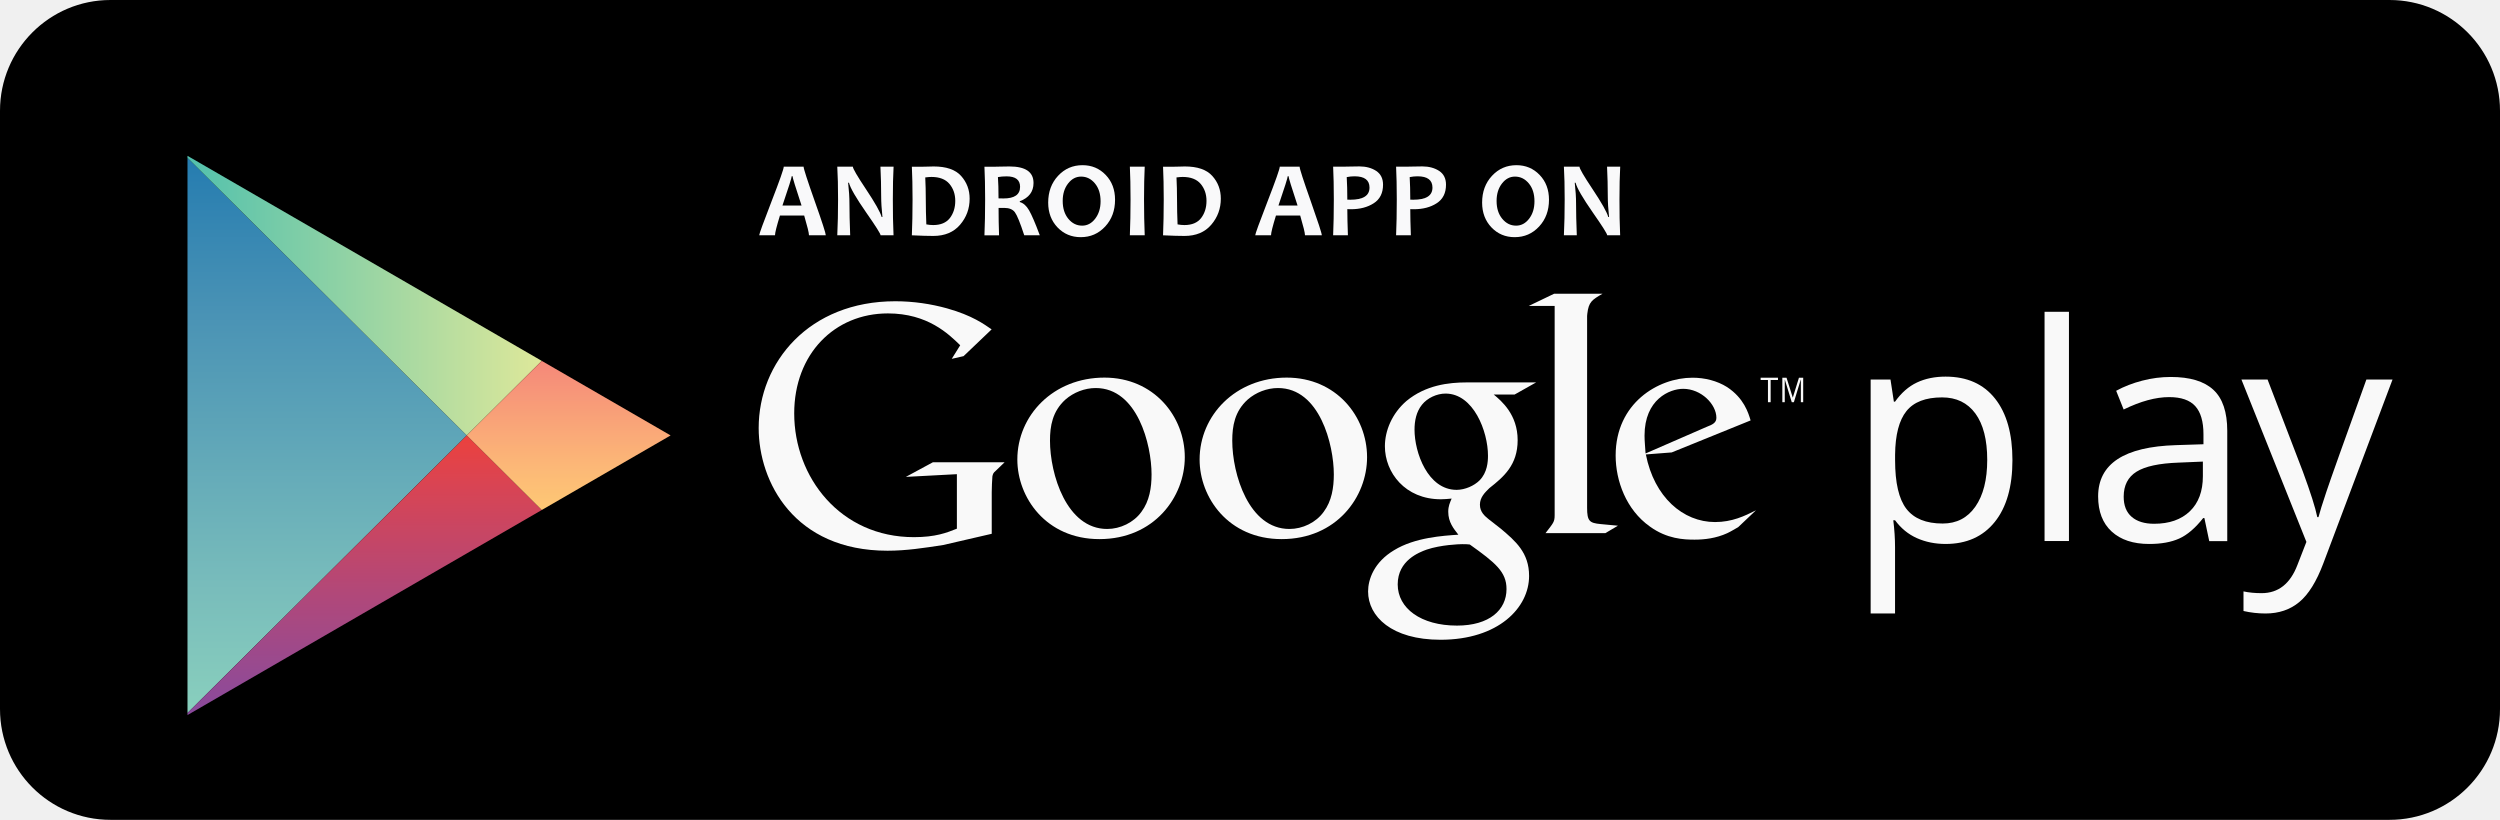
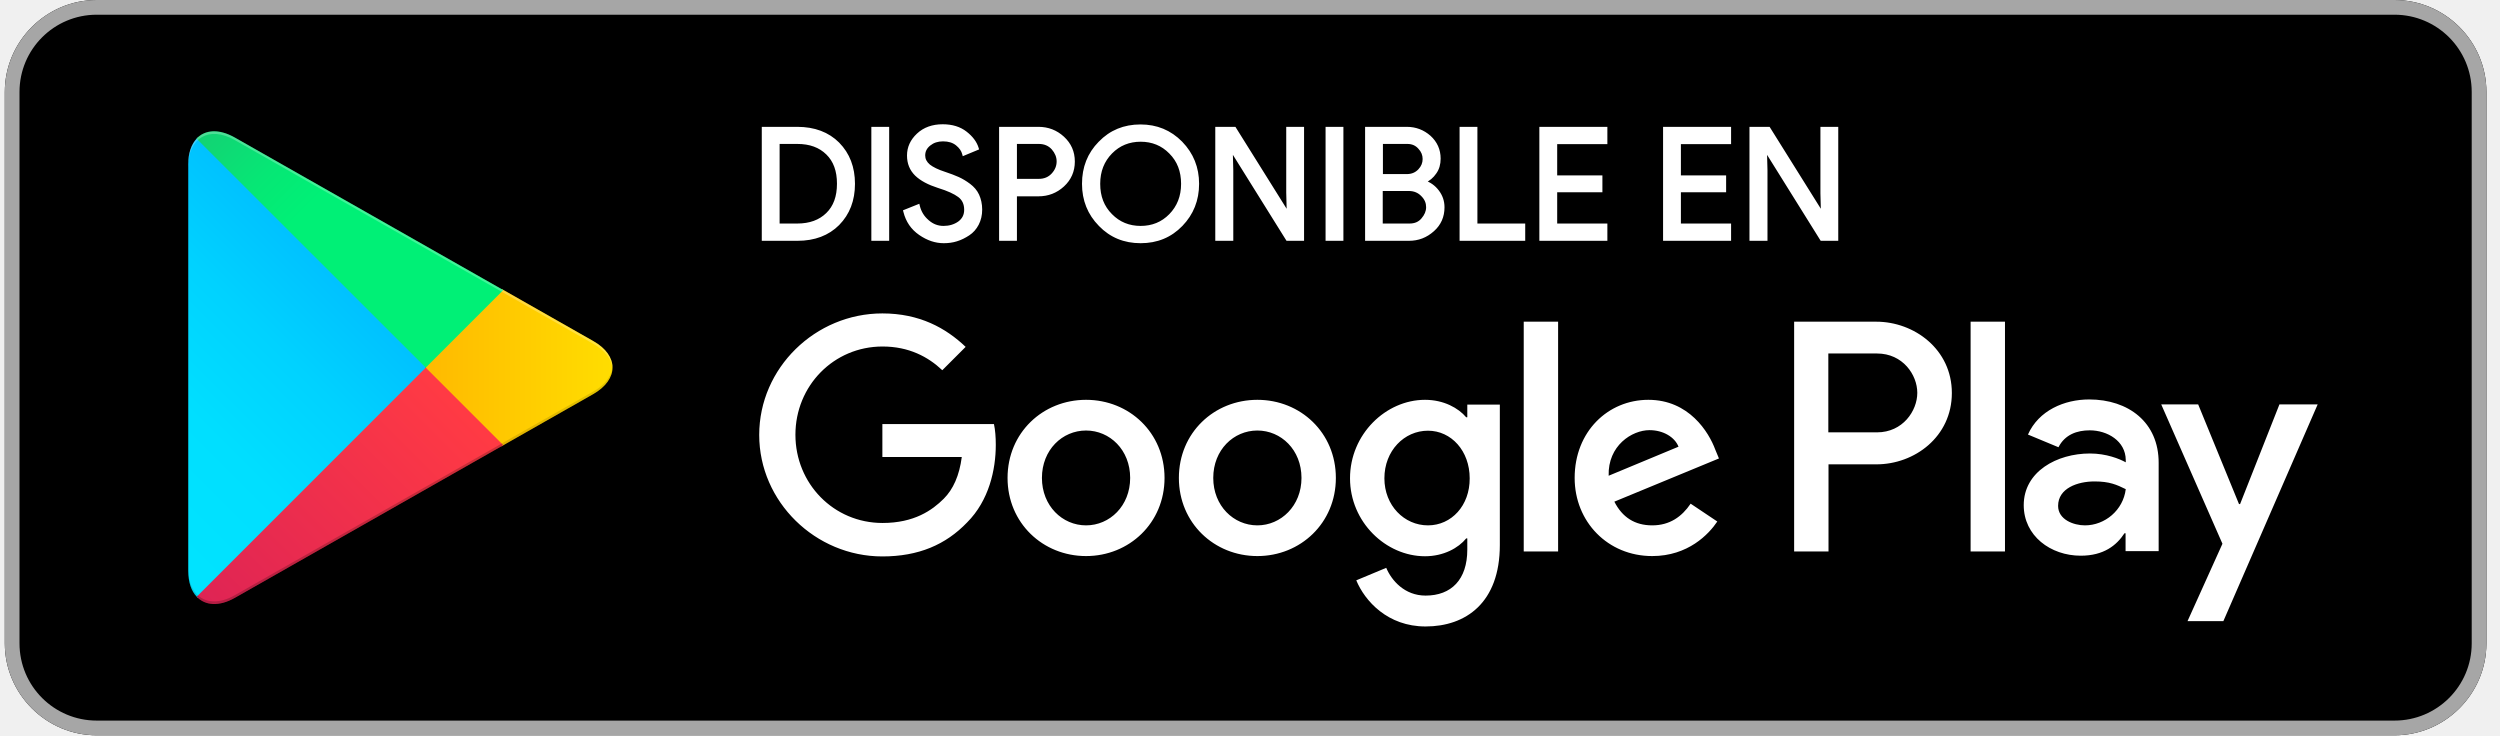
- <svg xmlns="http://www.w3.org/2000/svg" width="247" height="81" viewBox="0 0 247 81" fill="none">
-   <path d="M247 70.054C247 76.101 242.113 81 236.081 81H10.919C4.887 81 0 76.101 0 70.054V10.946C0 4.899 4.887 0 10.919 0H236.081C242.108 0 247 4.899 247 10.946V70.054Z" fill="black" />
-   <path d="M18.524 15.594V43.02V70.446L46.118 43.02L18.524 15.594Z" fill="url(#paint0_linear)" />
-   <path d="M53.526 35.656L42.39 29.208L18.524 15.396V15.594L46.118 43.02L53.526 35.656Z" fill="url(#paint1_linear)" />
-   <path d="M18.524 70.446V70.649L42.39 56.832L53.526 50.389L46.118 43.02L18.524 70.446Z" fill="url(#paint2_linear)" />
-   <path d="M53.526 35.656L46.118 43.02L53.526 50.388L66.256 43.02L53.526 35.656Z" fill="url(#paint3_linear)" />
-   <path d="M192.228 53.743C191.19 53.743 190.248 53.55 189.388 53.167C188.534 52.785 187.814 52.194 187.23 51.4H187.056C187.172 52.33 187.23 53.216 187.23 54.048V60.613H184.82V37.501H186.781L187.114 39.684H187.23C187.848 38.813 188.572 38.179 189.393 37.791C190.214 37.404 191.161 37.21 192.223 37.21C194.333 37.21 195.961 37.932 197.11 39.379C198.26 40.827 198.829 42.855 198.829 45.465C198.829 48.084 198.245 50.122 197.081 51.57C195.917 53.017 194.3 53.743 192.228 53.743ZM191.88 39.263C190.253 39.263 189.079 39.713 188.355 40.619C187.631 41.519 187.254 42.957 187.235 44.928V45.465C187.235 47.706 187.606 49.309 188.355 50.277C189.099 51.241 190.296 51.725 191.938 51.725C193.315 51.725 194.391 51.168 195.169 50.05C195.946 48.936 196.338 47.397 196.338 45.436C196.338 43.446 195.946 41.921 195.169 40.856C194.387 39.791 193.29 39.263 191.88 39.263Z" fill="#F9F9F9" />
-   <path d="M204.412 53.453H202.002V30.805H204.412V53.453Z" fill="#F9F9F9" />
-   <path d="M218.271 53.453L217.793 51.182H217.677C216.885 52.185 216.093 52.858 215.301 53.211C214.514 53.565 213.529 53.744 212.346 53.744C210.767 53.744 209.531 53.337 208.637 52.519C207.744 51.705 207.295 50.544 207.295 49.043C207.295 45.823 209.864 44.134 215.002 43.979L217.702 43.892V42.904C217.702 41.65 217.431 40.725 216.895 40.13C216.359 39.534 215.499 39.234 214.316 39.234C212.988 39.234 211.491 39.641 209.816 40.459L209.077 38.61C209.859 38.184 210.719 37.849 211.656 37.608C212.588 37.365 213.524 37.244 214.466 37.244C216.364 37.244 217.769 37.666 218.682 38.513C219.595 39.355 220.053 40.711 220.053 42.575V53.463H218.271V53.453ZM212.824 51.749C214.326 51.749 215.499 51.337 216.359 50.514C217.214 49.691 217.644 48.534 217.644 47.048V45.605L215.234 45.707C213.317 45.775 211.936 46.075 211.09 46.603C210.245 47.13 209.82 47.953 209.82 49.072C209.82 49.943 210.081 50.611 210.612 51.066C211.139 51.521 211.878 51.749 212.824 51.749Z" fill="#F9F9F9" />
-   <path d="M221.454 37.501H224.037L227.524 46.598C228.287 48.675 228.765 50.175 228.949 51.095H229.065C229.19 50.602 229.456 49.754 229.857 48.554C230.257 47.353 231.571 43.674 233.797 37.501H236.381L229.543 55.666C228.867 57.462 228.075 58.735 227.167 59.485C226.264 60.236 225.153 60.613 223.835 60.613C223.101 60.613 222.371 60.531 221.657 60.367V58.43C222.188 58.546 222.787 58.604 223.443 58.604C225.1 58.604 226.278 57.675 226.988 55.811L227.872 53.54L221.454 37.501Z" fill="#F9F9F9" />
-   <path d="M147.583 38.982C148.346 39.616 149.944 40.953 149.944 43.489C149.944 45.959 148.548 47.125 147.148 48.229C146.713 48.66 146.216 49.13 146.216 49.865C146.216 50.596 146.713 50.998 147.08 51.298L148.278 52.233C149.741 53.467 151.074 54.605 151.074 56.905C151.074 60.042 148.046 63.208 142.324 63.208C137.495 63.208 135.167 60.908 135.167 58.434C135.167 57.234 135.766 55.535 137.731 54.363C139.793 53.095 142.589 52.93 144.086 52.828C143.618 52.228 143.087 51.594 143.087 50.563C143.087 49.996 143.256 49.662 143.42 49.26C143.053 49.294 142.686 49.328 142.353 49.328C138.827 49.328 136.828 46.69 136.828 44.09C136.828 42.555 137.528 40.851 138.958 39.616C140.856 38.048 143.121 37.782 144.917 37.782H151.77L149.64 38.982H147.583ZM145.216 53.797C144.951 53.763 144.782 53.763 144.453 53.763C144.154 53.763 142.353 53.83 140.957 54.3C140.223 54.566 138.093 55.365 138.093 57.737C138.093 60.105 140.392 61.809 143.951 61.809C147.143 61.809 148.843 60.269 148.843 58.202C148.848 56.498 147.747 55.602 145.216 53.797ZM146.182 47.459C146.945 46.69 147.013 45.624 147.013 45.024C147.013 42.623 145.583 38.885 142.821 38.885C141.957 38.885 141.025 39.316 140.489 39.989C139.924 40.691 139.755 41.592 139.755 42.458C139.755 44.695 141.054 48.398 143.917 48.398C144.753 48.394 145.651 47.992 146.182 47.459Z" fill="#F9F9F9" />
-   <path d="M126.629 53.264C121.346 53.264 118.521 49.135 118.521 45.402C118.521 41.04 122.075 37.307 127.127 37.307C132.009 37.307 135.066 41.137 135.066 45.169C135.071 49.101 132.047 53.264 126.629 53.264ZM130.782 50.568C131.579 49.502 131.782 48.166 131.782 46.869C131.782 43.935 130.386 38.338 126.267 38.338C125.171 38.338 124.075 38.774 123.278 39.471C121.984 40.638 121.747 42.1 121.747 43.538C121.747 46.835 123.374 52.262 127.397 52.262C128.691 52.262 130.019 51.633 130.782 50.568Z" fill="#F9F9F9" />
-   <path d="M108.621 53.264C103.338 53.264 100.513 49.135 100.513 45.402C100.513 41.04 104.068 37.307 109.119 37.307C114.001 37.307 117.058 41.137 117.058 45.169C117.058 49.101 114.035 53.264 108.621 53.264ZM112.774 50.568C113.571 49.502 113.774 48.166 113.774 46.869C113.774 43.935 112.378 38.338 108.259 38.338C107.163 38.338 106.067 38.774 105.27 39.471C103.976 40.638 103.739 42.1 103.739 43.538C103.739 46.835 105.367 52.262 109.389 52.262C110.679 52.262 112.007 51.633 112.774 50.568Z" fill="#F9F9F9" />
-   <path d="M97.973 52.741L93.197 53.845C91.261 54.145 89.522 54.411 87.687 54.411C78.463 54.411 74.957 47.614 74.957 42.289C74.957 35.792 79.936 29.764 88.455 29.764C90.261 29.764 91.995 30.031 93.564 30.466C96.07 31.168 97.239 32.04 97.973 32.543L95.201 35.187L94.033 35.453L94.868 34.112C93.733 33.008 91.662 30.965 87.721 30.965C82.443 30.965 78.468 34.983 78.468 40.846C78.468 47.14 83.013 53.071 90.295 53.071C92.434 53.071 93.535 52.635 94.54 52.233V46.849L89.498 47.116L92.168 45.673H99.253L98.384 46.511C98.147 46.714 98.118 46.782 98.05 47.048C98.017 47.348 97.983 48.321 97.983 48.655V52.741H97.973Z" fill="#F9F9F9" />
-   <path d="M158.139 51.778C157.038 51.676 156.806 51.478 156.806 50.17V49.803V31.212C156.811 31.139 156.816 31.067 156.826 30.994C156.961 29.823 157.294 29.624 158.332 29.019H153.551L151.045 30.224H153.6V30.239V30.224V49.793V50.901C153.6 51.57 153.469 51.671 152.697 52.673H158.612L159.849 51.938C159.279 51.875 158.709 51.846 158.139 51.778Z" fill="#F9F9F9" />
-   <path d="M171.733 52.083C171.371 52.281 171.004 52.519 170.642 52.683C169.545 53.182 168.415 53.317 167.421 53.317C166.363 53.317 164.702 53.25 163.007 52.02C160.655 50.355 159.626 47.493 159.626 45C159.626 39.844 163.808 37.317 167.223 37.317C168.415 37.317 169.647 37.617 170.642 38.246C172.298 39.341 172.733 40.774 172.96 41.538L165.165 44.7L162.611 44.898C163.437 49.12 166.291 51.579 169.444 51.579C171.134 51.579 172.366 50.984 173.491 50.417L171.733 52.083ZM168.618 42.173C169.246 41.94 169.579 41.742 169.579 41.277C169.579 39.946 168.087 38.416 166.295 38.416C164.967 38.416 162.48 39.447 162.48 43.039C162.48 43.606 162.548 44.201 162.582 44.802L168.618 42.173Z" fill="#F9F9F9" />
-   <path d="M174.94 37.544V39.738H174.674V37.544H173.95V37.317H175.664V37.544H174.94Z" fill="#F9F9F9" />
-   <path d="M177.924 39.738V37.52H177.91L177.234 39.738H177.026L176.345 37.52H176.335V39.738H176.094V37.317H176.509L177.123 39.273H177.132L177.736 37.317H178.156V39.738H177.924Z" fill="#F9F9F9" />
-   <path d="M81.588 23.243H79.927C79.927 23.016 79.767 22.367 79.454 21.297H77.058C76.735 22.348 76.57 22.996 76.57 23.243H75.011C75.011 23.108 75.416 21.999 76.223 19.912C77.029 17.831 77.435 16.683 77.435 16.47H79.396C79.396 16.669 79.763 17.797 80.492 19.864C81.226 21.931 81.588 23.059 81.588 23.243ZM79.193 20.309C78.604 18.518 78.304 17.555 78.304 17.409H78.222C78.222 17.545 77.918 18.513 77.305 20.309H79.193Z" fill="#F9F9FA" />
-   <path d="M88.281 23.243H87.001C87.001 23.103 86.528 22.352 85.577 20.992C84.582 19.559 84.012 18.581 83.877 18.053H83.795C83.882 18.813 83.925 19.501 83.925 20.111C83.925 20.968 83.949 22.009 83.998 23.243H82.723C82.776 22.168 82.8 20.987 82.8 19.699C82.8 18.436 82.776 17.356 82.723 16.47H84.263C84.263 16.654 84.688 17.385 85.543 18.668C86.451 20.029 86.972 20.953 87.108 21.442H87.185C87.103 20.668 87.059 19.975 87.059 19.36C87.059 18.421 87.035 17.458 86.987 16.47H88.286C88.238 17.332 88.213 18.407 88.213 19.699C88.209 21.006 88.233 22.188 88.281 23.243Z" fill="#F9F9FA" />
-   <path d="M95.8 19.627C95.8 20.61 95.486 21.471 94.854 22.207C94.226 22.943 93.342 23.311 92.207 23.311C91.695 23.311 90.99 23.292 90.092 23.248C90.135 22.202 90.16 21.021 90.16 19.704C90.16 18.441 90.135 17.366 90.092 16.475H91C91.15 16.475 91.372 16.47 91.666 16.461C91.961 16.451 92.154 16.446 92.241 16.446C93.487 16.446 94.395 16.756 94.955 17.38C95.515 18.005 95.8 18.75 95.8 19.627ZM94.38 19.849C94.38 19.181 94.187 18.625 93.801 18.165C93.415 17.71 92.82 17.482 92.028 17.482C91.879 17.482 91.676 17.497 91.415 17.53C91.449 18.223 91.468 18.949 91.468 19.704C91.468 20.532 91.488 21.355 91.522 22.169C91.748 22.212 91.971 22.236 92.198 22.236C92.941 22.236 93.492 22.004 93.849 21.544C94.202 21.079 94.38 20.518 94.38 19.849Z" fill="#F9F9FA" />
-   <path d="M102.73 23.243H101.194C100.793 22.014 100.484 21.258 100.272 20.973C100.059 20.687 99.712 20.542 99.234 20.542C99.031 20.542 98.842 20.542 98.659 20.547C98.659 21.437 98.673 22.338 98.707 23.248H97.263C97.307 22.202 97.331 21.021 97.331 19.704C97.331 18.441 97.307 17.366 97.263 16.475H98.162C98.263 16.475 98.48 16.47 98.813 16.461C99.142 16.451 99.451 16.446 99.731 16.446C101.32 16.446 102.112 16.988 102.112 18.078C102.112 18.939 101.658 19.544 100.755 19.883V19.961C101.102 20.058 101.412 20.329 101.672 20.779C101.928 21.224 102.286 22.047 102.73 23.243ZM100.784 18.46C100.784 17.773 100.339 17.424 99.456 17.424C99.132 17.424 98.842 17.448 98.596 17.497C98.635 18.034 98.654 18.736 98.654 19.598C98.842 19.603 99.007 19.607 99.137 19.607C100.233 19.612 100.784 19.225 100.784 18.46Z" fill="#F9F9FA" />
-   <path d="M110.167 19.733C110.167 20.798 109.843 21.679 109.191 22.381C108.539 23.083 107.738 23.432 106.777 23.432C105.864 23.432 105.101 23.112 104.483 22.468C103.87 21.825 103.561 21.006 103.561 20.019C103.561 18.954 103.884 18.073 104.536 17.371C105.188 16.669 105.99 16.32 106.951 16.32C107.863 16.32 108.626 16.64 109.244 17.284C109.858 17.922 110.167 18.741 110.167 19.733ZM108.737 19.888C108.737 19.162 108.554 18.576 108.182 18.126C107.81 17.676 107.356 17.448 106.811 17.448C106.303 17.448 105.879 17.676 105.526 18.131C105.173 18.586 104.995 19.157 104.995 19.854C104.995 20.576 105.178 21.161 105.55 21.616C105.922 22.067 106.376 22.294 106.917 22.294C107.424 22.294 107.849 22.067 108.201 21.612C108.559 21.147 108.737 20.576 108.737 19.888Z" fill="#F9F9FA" />
-   <path d="M113.098 23.243H111.63C111.673 22.168 111.698 20.987 111.698 19.699C111.698 18.436 111.673 17.356 111.63 16.47H113.098C113.055 17.342 113.03 18.421 113.03 19.699C113.03 21.011 113.055 22.193 113.098 23.243Z" fill="#F9F9FA" />
-   <path d="M120.617 19.627C120.617 20.61 120.303 21.471 119.67 22.207C119.043 22.943 118.159 23.311 117.024 23.311C116.512 23.311 115.807 23.292 114.909 23.248C114.952 22.202 114.977 21.021 114.977 19.704C114.977 18.441 114.952 17.366 114.909 16.475H115.817C115.967 16.475 116.189 16.47 116.483 16.461C116.778 16.451 116.971 16.446 117.058 16.446C118.304 16.446 119.212 16.756 119.772 17.38C120.337 18.005 120.617 18.75 120.617 19.627ZM119.202 19.849C119.202 19.181 119.009 18.625 118.623 18.165C118.236 17.71 117.642 17.482 116.85 17.482C116.701 17.482 116.498 17.497 116.237 17.53C116.271 18.223 116.29 18.949 116.29 19.704C116.29 20.532 116.309 21.355 116.343 22.169C116.57 22.212 116.792 22.236 117.019 22.236C117.763 22.236 118.313 22.004 118.671 21.544C119.023 21.079 119.202 20.518 119.202 19.849Z" fill="#F9F9FA" />
-   <path d="M130.594 23.243H128.933C128.933 23.016 128.773 22.367 128.46 21.297H126.064C125.741 22.348 125.577 22.996 125.577 23.243H124.017C124.017 23.108 124.422 21.999 125.229 19.912C126.035 17.831 126.441 16.683 126.441 16.47H128.402C128.402 16.669 128.769 17.797 129.498 19.864C130.227 21.931 130.594 23.059 130.594 23.243ZM128.199 20.309C127.61 18.518 127.31 17.555 127.31 17.409H127.228C127.228 17.545 126.924 18.513 126.311 20.309H128.199Z" fill="#F9F9FA" />
-   <path d="M136.645 18.247C136.645 19.075 136.336 19.69 135.723 20.082C135.109 20.479 134.356 20.672 133.462 20.672C133.298 20.672 133.182 20.668 133.115 20.663C133.115 21.316 133.134 22.173 133.173 23.243H131.714C131.758 22.241 131.782 21.06 131.782 19.699C131.782 18.45 131.758 17.375 131.714 16.47H132.617C132.743 16.47 132.989 16.465 133.356 16.456C133.718 16.446 134.032 16.441 134.303 16.441C134.96 16.441 135.515 16.591 135.969 16.887C136.418 17.187 136.645 17.642 136.645 18.247ZM135.307 18.533C135.307 17.792 134.815 17.419 133.834 17.419C133.588 17.419 133.327 17.443 133.057 17.497C133.095 18.15 133.115 18.896 133.115 19.724C133.202 19.728 133.303 19.733 133.414 19.733C134.675 19.733 135.307 19.336 135.307 18.533Z" fill="#F9F9FA" />
-   <path d="M142.865 18.247C142.865 19.075 142.556 19.69 141.942 20.082C141.329 20.479 140.576 20.672 139.682 20.672C139.518 20.672 139.402 20.668 139.335 20.663C139.335 21.316 139.354 22.173 139.393 23.243H137.934C137.978 22.241 138.002 21.06 138.002 19.699C138.002 18.45 137.978 17.375 137.934 16.47H138.837C138.963 16.47 139.209 16.465 139.576 16.456C139.938 16.446 140.252 16.441 140.523 16.441C141.179 16.441 141.735 16.591 142.189 16.887C142.643 17.187 142.865 17.642 142.865 18.247ZM141.527 18.533C141.527 17.792 141.035 17.419 140.054 17.419C139.808 17.419 139.547 17.443 139.277 17.497C139.315 18.15 139.335 18.896 139.335 19.724C139.422 19.728 139.523 19.733 139.634 19.733C140.899 19.733 141.527 19.336 141.527 18.533Z" fill="#F9F9FA" />
-   <path d="M153.04 19.733C153.04 20.798 152.716 21.679 152.064 22.381C151.412 23.083 150.611 23.432 149.65 23.432C148.737 23.432 147.974 23.112 147.356 22.468C146.743 21.825 146.433 21.006 146.433 20.019C146.433 18.954 146.757 18.073 147.409 17.371C148.061 16.669 148.863 16.32 149.824 16.32C150.736 16.32 151.499 16.64 152.117 17.284C152.731 17.922 153.04 18.741 153.04 19.733ZM151.605 19.888C151.605 19.162 151.422 18.576 151.05 18.126C150.678 17.676 150.224 17.448 149.679 17.448C149.172 17.448 148.747 17.676 148.394 18.131C148.042 18.586 147.863 19.157 147.863 19.854C147.863 20.576 148.046 21.161 148.423 21.616C148.795 22.067 149.249 22.294 149.79 22.294C150.297 22.294 150.722 22.067 151.074 21.612C151.432 21.147 151.605 20.576 151.605 19.888Z" fill="#F9F9FA" />
-   <path d="M160.071 23.243H158.791C158.791 23.103 158.318 22.352 157.367 20.992C156.372 19.559 155.802 18.581 155.667 18.053H155.585C155.672 18.813 155.715 19.501 155.715 20.111C155.715 20.968 155.739 22.009 155.788 23.243H154.513C154.566 22.168 154.59 20.987 154.59 19.699C154.59 18.436 154.566 17.356 154.513 16.47H156.053C156.053 16.654 156.478 17.385 157.333 18.668C158.241 20.029 158.762 20.953 158.898 21.442H158.975C158.893 20.668 158.849 19.975 158.849 19.36C158.849 18.421 158.825 17.458 158.777 16.47H160.076C160.028 17.332 160.003 18.407 160.003 19.699C159.999 21.006 160.023 22.188 160.071 23.243Z" fill="#F9F9FA" />
+ <svg xmlns="http://www.w3.org/2000/svg" width="136" height="40" viewBox="0 0 136 40" fill="none">
+   <g clip-path="url(#clip0)">
+     <path d="M130.261 40H5.261C2.511 40 0.261 37.75 0.261 35V5C0.261 2.25 2.511 0 5.261 0H130.261C133.011 0 135.261 2.25 135.261 5V35C135.261 37.75 133.011 40 130.261 40Z" fill="black" />
+     <path d="M130.261 0.8C132.581 0.8 134.461 2.68 134.461 5V35C134.461 37.32 132.581 39.2 130.261 39.2H5.261C2.941 39.2 1.061 37.32 1.061 35V5C1.061 2.68 2.941 0.8 5.261 0.8H130.261ZM130.261 0H5.261C2.511 0 0.261 2.25 0.261 5V35C0.261 37.75 2.511 40 5.261 40H130.261C133.011 40 135.261 37.75 135.261 35V5C135.261 2.25 133.011 0 130.261 0Z" fill="#A6A6A6" />
+     <path d="M68.401 21.75C66.051 21.75 64.131 23.54 64.131 26C64.131 28.45 66.051 30.25 68.401 30.25C70.751 30.25 72.671 28.45 72.671 26C72.671 23.54 70.751 21.75 68.401 21.75ZM68.401 28.58C67.111 28.58 66.001 27.52 66.001 26C66.001 24.47 67.111 23.42 68.401 23.42C69.691 23.42 70.801 24.47 70.801 26C70.801 27.52 69.681 28.58 68.401 28.58ZM59.081 21.75C56.731 21.75 54.811 23.54 54.811 26C54.811 28.45 56.731 30.25 59.081 30.25C61.431 30.25 63.351 28.45 63.351 26C63.351 23.54 61.431 21.75 59.081 21.75ZM59.081 28.58C57.791 28.58 56.681 27.52 56.681 26C56.681 24.47 57.791 23.42 59.081 23.42C60.371 23.42 61.481 24.47 61.481 26C61.481 27.52 60.371 28.58 59.081 28.58ZM48.001 23.06V24.86H52.321C52.191 25.87 51.851 26.62 51.341 27.13C50.711 27.76 49.731 28.45 48.011 28.45C45.351 28.45 43.271 26.31 43.271 23.65C43.271 20.99 45.351 18.85 48.011 18.85C49.441 18.85 50.491 19.41 51.261 20.14L52.531 18.87C51.451 17.84 50.021 17.05 48.001 17.05C44.361 17.05 41.301 20.01 41.301 23.66C41.301 27.3 44.361 30.27 48.001 30.27C49.971 30.27 51.451 29.63 52.611 28.42C53.801 27.23 54.171 25.55 54.171 24.2C54.171 23.78 54.141 23.39 54.071 23.07H48.001V23.06ZM93.311 24.46C92.961 23.51 91.881 21.75 89.671 21.75C87.481 21.75 85.661 23.47 85.661 26C85.661 28.38 87.461 30.25 89.881 30.25C91.831 30.25 92.961 29.06 93.421 28.37L91.971 27.4C91.491 28.11 90.831 28.58 89.881 28.58C88.931 28.58 88.251 28.14 87.821 27.29L93.511 24.94L93.311 24.46ZM87.511 25.88C87.461 24.24 88.781 23.4 89.731 23.4C90.471 23.4 91.101 23.77 91.311 24.3L87.511 25.88ZM82.891 30H84.761V17.5H82.891V30ZM79.831 22.7H79.761C79.341 22.2 78.541 21.75 77.521 21.75C75.391 21.75 73.441 23.62 73.441 26.02C73.441 28.4 75.391 30.26 77.521 30.26C78.531 30.26 79.341 29.81 79.761 29.29H79.821V29.9C79.821 31.53 78.951 32.4 77.551 32.4C76.411 32.4 75.701 31.58 75.411 30.89L73.781 31.57C74.251 32.7 75.491 34.08 77.551 34.08C79.741 34.08 81.591 32.79 81.591 29.65V22.01H79.821V22.7H79.831ZM77.681 28.58C76.391 28.58 75.311 27.5 75.311 26.02C75.311 24.52 76.391 23.43 77.681 23.43C78.951 23.43 79.951 24.53 79.951 26.02C79.961 27.5 78.961 28.58 77.681 28.58ZM102.071 17.5H97.601V30H99.471V25.26H102.081C104.151 25.26 106.181 23.76 106.181 21.38C106.181 19 104.131 17.5 102.071 17.5ZM102.111 23.52H99.461V19.23H102.111C103.511 19.23 104.301 20.39 104.301 21.37C104.301 22.35 103.511 23.52 102.111 23.52ZM113.651 21.73C112.301 21.73 110.901 22.33 110.321 23.64L111.981 24.33C112.331 23.64 112.991 23.41 113.681 23.41C114.641 23.41 115.631 23.99 115.641 25.02V25.15C115.301 24.96 114.581 24.67 113.691 24.67C111.901 24.67 110.091 25.65 110.091 27.48C110.091 29.15 111.551 30.23 113.191 30.23C114.441 30.23 115.141 29.67 115.571 29.01H115.631V29.98H117.431V25.19C117.441 22.97 115.781 21.73 113.651 21.73ZM113.421 28.58C112.811 28.58 111.961 28.27 111.961 27.52C111.961 26.56 113.021 26.19 113.941 26.19C114.761 26.19 115.151 26.37 115.641 26.61C115.501 27.76 114.501 28.58 113.421 28.58ZM124.001 22L121.861 27.42H121.801L119.581 22H117.571L120.901 29.58L119.001 33.79H120.951L126.081 22H124.001ZM107.201 30H109.071V17.5H107.201V30Z" fill="white" />
+     <path d="M10.701 7.54C10.411 7.85 10.241 8.33 10.241 8.94V31.06C10.241 31.68 10.411 32.16 10.701 32.46L10.771 32.53L23.161 20.15V20V19.85L10.771 7.47L10.701 7.54Z" fill="url(#paint0_linear)" />
+     <path d="M27.291 24.28L23.161 20.15V20V19.85L27.291 15.72L27.381 15.77L32.271 18.55C33.671 19.34 33.671 20.64 32.271 21.44L27.381 24.22L27.291 24.28Z" fill="url(#paint1_linear)" />
+     <path d="M27.381 24.22L23.161 20L10.701 32.46C11.161 32.95 11.921 33.01 12.781 32.52L27.381 24.22Z" fill="url(#paint2_linear)" />
+     <path d="M27.38 15.78L12.77 7.48C11.91 6.99 11.15 7.05 10.69 7.54L23.16 20L27.38 15.78Z" fill="url(#paint3_linear)" />
+     <path opacity="0.2" d="M27.291 24.13L12.771 32.38C11.961 32.84 11.231 32.81 10.771 32.39L10.701 32.46L10.771 32.53C11.241 32.95 11.961 32.98 12.771 32.52L27.381 24.22L27.291 24.13Z" fill="black" />
+     <path opacity="0.12" d="M10.701 32.32C10.411 32.01 10.241 31.53 10.241 30.92V31.07C10.241 31.69 10.411 32.17 10.701 32.47L10.771 32.4L10.701 32.32Z" fill="black" />
+     <path opacity="0.12" d="M32.27 21.3L27.28 24.13L27.37 24.22L32.26 21.44C32.96 21.04 33.31 20.52 33.31 20C33.26 20.47 32.91 20.94 32.27 21.3Z" fill="black" />
+     <path opacity="0.25" d="M12.771 7.62L32.27 18.7C32.901 19.06 33.261 19.52 33.321 20C33.321 19.48 32.971 18.95 32.27 18.56L12.771 7.48C11.37 6.69 10.23 7.35 10.23 8.95V9.1C10.23 7.49 11.38 6.83 12.771 7.62Z" fill="white" />
+     <path fill-rule="evenodd" clip-rule="evenodd" d="M51.341 13.13C50.901 13.13 50.481 12.99 50.061 12.7C49.641 12.41 49.371 12.02 49.241 11.5L49.941 11.22C50.021 11.55 50.191 11.83 50.451 12.05C50.711 12.28 51.001 12.39 51.331 12.39C51.661 12.39 51.951 12.3 52.191 12.13C52.431 11.95 52.551 11.72 52.551 11.41C52.551 11.08 52.431 10.82 52.191 10.64C51.951 10.46 51.581 10.29 51.061 10.13C50.531 9.96 50.131 9.75 49.851 9.48C49.581 9.21 49.441 8.88 49.441 8.46C49.441 8.03 49.611 7.66 49.951 7.34C50.291 7.02 50.741 6.86 51.281 6.86C51.791 6.86 52.201 6.99 52.521 7.24C52.841 7.49 53.051 7.77 53.141 8.07L52.441 8.36C52.391 8.17 52.271 7.99 52.071 7.83C51.871 7.67 51.621 7.59 51.301 7.59C51.001 7.59 50.751 7.67 50.541 7.84C50.331 8.01 50.231 8.21 50.231 8.46C50.231 8.68 50.331 8.87 50.521 9.03C50.711 9.18 51.001 9.32 51.371 9.44C51.671 9.54 51.911 9.63 52.111 9.72C52.311 9.81 52.511 9.93 52.711 10.08C52.911 10.23 53.071 10.41 53.171 10.63C53.271 10.85 53.331 11.11 53.331 11.4C53.331 11.69 53.271 11.95 53.151 12.18C53.031 12.41 52.871 12.59 52.671 12.72C52.471 12.85 52.261 12.96 52.031 13.03C51.811 13.1 51.581 13.13 51.341 13.13ZM41.541 7V13H43.381C44.301 13 45.031 12.72 45.581 12.17C46.131 11.61 46.411 10.89 46.411 10C46.411 9.11 46.131 8.39 45.581 7.83C45.031 7.28 44.291 7 43.371 7H41.541ZM43.371 12.26H42.311V7.73H43.371C44.071 7.73 44.611 7.93 45.021 8.33C45.431 8.73 45.631 9.28 45.631 9.99C45.631 10.71 45.431 11.26 45.021 11.66C44.611 12.06 44.061 12.26 43.371 12.26ZM48.272 7H47.502V13H48.272V7ZM54.451 13H55.221V10.58H56.491C57.001 10.58 57.441 10.41 57.811 10.07C58.181 9.73 58.371 9.3 58.371 8.79C58.371 8.27 58.181 7.85 57.811 7.51C57.441 7.17 57.001 7 56.491 7H54.451V13ZM56.511 9.83H55.221V7.73H56.511C56.831 7.73 57.091 7.84 57.291 8.06C57.481 8.28 57.581 8.52 57.581 8.78C57.581 9.04 57.491 9.28 57.291 9.5C57.091 9.72 56.831 9.83 56.511 9.83ZM64.251 12.22C63.661 12.83 62.931 13.13 62.051 13.13C61.171 13.13 60.441 12.83 59.851 12.22C59.261 11.62 58.961 10.88 58.961 10C58.961 9.12 59.251 8.38 59.841 7.78C60.431 7.17 61.161 6.87 62.041 6.87C62.911 6.87 63.641 7.17 64.241 7.78C64.831 8.39 65.131 9.13 65.131 10C65.131 10.88 64.831 11.62 64.251 12.22ZM60.421 11.72C60.861 12.17 61.411 12.39 62.051 12.39C62.691 12.39 63.241 12.17 63.681 11.72C64.121 11.27 64.351 10.7 64.351 10C64.351 9.3 64.131 8.73 63.681 8.28C63.241 7.83 62.691 7.61 62.051 7.61C61.411 7.61 60.861 7.83 60.421 8.28C59.981 8.73 59.751 9.3 59.751 10C59.751 10.7 59.971 11.27 60.421 11.72ZM67.151 7H66.211V13H66.991V9.27L66.961 8.11H66.991L70.041 13H70.841V7H70.071V10.51L70.101 11.67H70.071L67.151 7ZM72.211 7H72.981V13H72.211V7ZM76.531 7H74.361V13H76.641C77.141 13 77.561 12.84 77.941 12.5C78.301 12.18 78.481 11.77 78.481 11.28C78.481 10.95 78.381 10.67 78.191 10.42C78.001 10.17 77.761 10 77.461 9.9V9.87C77.711 9.76 77.901 9.6 78.051 9.38C78.201 9.17 78.271 8.92 78.271 8.63C78.271 8.16 78.091 7.77 77.751 7.46C77.411 7.16 77.001 7 76.531 7ZM76.531 9.57H75.131V7.73H76.561C76.841 7.73 77.061 7.83 77.231 8.02C77.411 8.21 77.491 8.42 77.491 8.65C77.491 8.88 77.411 9.09 77.231 9.28C77.051 9.47 76.821 9.57 76.531 9.57ZM76.681 12.26H75.131H75.121V10.29H76.641C76.951 10.29 77.201 10.4 77.391 10.6C77.591 10.8 77.681 11.02 77.681 11.27C77.681 11.52 77.581 11.74 77.401 11.95C77.221 12.16 76.981 12.26 76.681 12.26ZM79.501 7H80.272V12.26H82.871V13H79.501V7ZM84.611 7.74H87.341V7H83.841V13H87.341V12.26H84.611V10.36H87.071V9.64H84.611V7.74ZM94.071 7.74H91.341V9.64H93.801V10.36H91.341V12.26H94.071V13H90.571V7H94.071V7.74ZM96.211 7H95.271V13H96.051V9.27L96.021 8.11H96.051L99.101 13H99.901V7H99.131V10.51L99.161 11.67H99.131L96.211 7Z" fill="white" />
+     <path d="M49.241 11.5L49.204 11.408L49.123 11.44L49.144 11.525L49.241 11.5ZM49.941 11.22L50.038 11.197L50.011 11.085L49.904 11.127L49.941 11.22ZM50.451 12.05L50.517 11.975L50.516 11.974L50.451 12.05ZM52.191 12.13L52.249 12.212L52.251 12.21L52.191 12.13ZM51.061 10.13L51.031 10.226L51.032 10.226L51.061 10.13ZM49.851 9.48L49.781 9.551L49.782 9.552L49.851 9.48ZM53.141 8.07L53.179 8.163L53.263 8.128L53.237 8.042L53.141 8.07ZM52.441 8.36L52.344 8.386L52.374 8.497L52.48 8.453L52.441 8.36ZM50.541 7.84L50.604 7.918L50.541 7.84ZM50.521 9.03L50.457 9.107L50.459 9.109L50.521 9.03ZM51.371 9.44L51.403 9.345L51.402 9.345L51.371 9.44ZM52.031 13.03L52.002 12.935L52.001 12.935L52.031 13.03ZM41.541 13H41.441V13.1H41.541V13ZM41.541 7V6.9H41.441V7H41.541ZM45.581 12.17L45.652 12.241L45.652 12.24L45.581 12.17ZM45.581 7.83L45.652 7.76L45.652 7.759L45.581 7.83ZM42.311 12.26H42.211V12.36H42.311V12.26ZM42.311 7.73V7.63H42.211V7.73H42.311ZM47.502 7V6.9H47.401V7H47.502ZM48.272 7H48.371V6.9H48.272V7ZM47.502 13H47.401V13.1H47.502V13ZM48.272 13V13.1H48.371V13H48.272ZM55.221 13V13.1H55.321V13H55.221ZM54.451 13H54.351V13.1H54.451V13ZM55.221 10.58V10.48H55.121V10.58H55.221ZM57.811 10.07L57.743 9.996V9.996L57.811 10.07ZM57.811 7.51L57.743 7.584V7.584L57.811 7.51ZM54.451 7V6.9H54.351V7H54.451ZM55.221 9.83H55.121V9.93H55.221V9.83ZM55.221 7.73V7.63H55.121V7.73H55.221ZM57.291 8.06L57.367 7.995L57.365 7.993L57.291 8.06ZM64.251 12.22L64.323 12.29L64.323 12.29L64.251 12.22ZM59.851 12.22L59.923 12.151L59.923 12.15L59.851 12.22ZM59.841 7.78L59.913 7.85L59.913 7.85L59.841 7.78ZM64.241 7.78L64.313 7.711L64.313 7.71L64.241 7.78ZM60.421 11.72L60.493 11.65L60.492 11.649L60.421 11.72ZM63.681 8.28L63.61 8.35L63.611 8.351L63.681 8.28ZM60.421 8.28L60.35 8.21L60.421 8.28ZM66.211 7V6.9H66.111V7H66.211ZM67.151 7L67.236 6.947L67.207 6.9H67.151V7ZM66.211 13H66.111V13.1H66.211V13ZM66.991 13V13.1H67.091V13H66.991ZM66.991 9.27H67.091L67.091 9.267L66.991 9.27ZM66.961 8.11V8.01H66.859L66.862 8.113L66.961 8.11ZM66.991 8.11L67.076 8.057L67.047 8.01H66.991V8.11ZM70.041 13L69.957 13.053L69.986 13.1H70.041V13ZM70.841 13V13.1H70.941V13H70.841ZM70.841 7H70.941V6.9H70.841V7ZM70.071 7V6.9H69.971V7H70.071ZM70.071 10.51H69.971L69.972 10.513L70.071 10.51ZM70.101 11.67V11.77H70.204L70.201 11.667L70.101 11.67ZM70.071 11.67L69.987 11.723L70.016 11.77H70.071V11.67ZM72.981 7H73.081V6.9H72.981V7ZM72.211 7V6.9H72.111V7H72.211ZM72.981 13V13.1H73.081V13H72.981ZM72.211 13H72.111V13.1H72.211V13ZM74.361 7V6.9H74.261V7H74.361ZM74.361 13H74.261V13.1H74.361V13ZM77.941 12.5L77.875 12.425L77.875 12.425L77.941 12.5ZM77.461 9.9H77.361V9.972L77.43 9.995L77.461 9.9ZM77.461 9.87L77.421 9.778L77.361 9.805V9.87H77.461ZM78.051 9.38L77.97 9.322L77.969 9.324L78.051 9.38ZM77.751 7.46L77.819 7.386L77.817 7.385L77.751 7.46ZM75.131 9.57H75.031V9.67H75.131V9.57ZM75.131 7.73V7.63H75.031V7.73H75.131ZM77.231 8.02L77.157 8.087L77.159 8.089L77.231 8.02ZM75.121 12.26H75.021V12.36H75.121V12.26ZM75.121 10.29V10.19H75.021V10.29H75.121ZM77.391 10.6L77.319 10.669L77.321 10.671L77.391 10.6ZM80.272 7H80.371V6.9H80.272V7ZM79.501 7V6.9H79.401V7H79.501ZM80.272 12.26H80.171V12.36H80.272V12.26ZM82.871 12.26H82.972V12.16H82.871V12.26ZM82.871 13V13.1H82.972V13H82.871ZM79.501 13H79.401V13.1H79.501V13ZM87.341 7.74V7.84H87.441V7.74H87.341ZM84.611 7.74V7.64H84.511V7.74H84.611ZM87.341 7H87.441V6.9H87.341V7ZM83.841 7V6.9H83.741V7H83.841ZM83.841 13H83.741V13.1H83.841V13ZM87.341 13V13.1H87.441V13H87.341ZM87.341 12.26H87.441V12.16H87.341V12.26ZM84.611 12.26H84.511V12.36H84.611V12.26ZM84.611 10.36V10.26H84.511V10.36H84.611ZM87.071 10.36V10.46H87.171V10.36H87.071ZM87.071 9.64H87.171V9.54H87.071V9.64ZM84.611 9.64H84.511V9.74H84.611V9.64ZM91.341 7.74V7.64H91.241V7.74H91.341ZM94.071 7.74V7.84H94.171V7.74H94.071ZM91.341 9.64H91.241V9.74H91.341V9.64ZM93.801 9.64H93.901V9.54H93.801V9.64ZM93.801 10.36V10.46H93.901V10.36H93.801ZM91.341 10.36V10.26H91.241V10.36H91.341ZM91.341 12.26H91.241V12.36H91.341V12.26ZM94.071 12.26H94.171V12.16H94.071V12.26ZM94.071 13V13.1H94.171V13H94.071ZM90.571 13H90.471V13.1H90.571V13ZM90.571 7V6.9H90.471V7H90.571ZM94.071 7H94.171V6.9H94.071V7ZM95.271 7V6.9H95.171V7H95.271ZM96.211 7L96.296 6.947L96.266 6.9H96.211V7ZM95.271 13H95.171V13.1H95.271V13ZM96.051 13V13.1H96.151V13H96.051ZM96.051 9.27H96.151L96.151 9.267L96.051 9.27ZM96.021 8.11V8.01H95.918L95.921 8.113L96.021 8.11ZM96.051 8.11L96.136 8.057L96.106 8.01H96.051V8.11ZM99.101 13L99.016 13.053L99.046 13.1H99.101V13ZM99.901 13V13.1H100.001V13H99.901ZM99.901 7H100.001V6.9H99.901V7ZM99.131 7V6.9H99.031V7H99.131ZM99.131 10.51H99.031L99.031 10.513L99.131 10.51ZM99.161 11.67V11.77H99.264L99.261 11.667L99.161 11.67ZM99.131 11.67L99.046 11.723L99.076 11.77H99.131V11.67ZM50.004 12.783C50.439 13.082 50.878 13.23 51.341 13.23V13.03C50.924 13.03 50.524 12.898 50.118 12.618L50.004 12.783ZM49.144 11.525C49.28 12.068 49.564 12.478 50.004 12.783L50.118 12.618C49.719 12.342 49.462 11.973 49.338 11.476L49.144 11.525ZM49.904 11.127L49.204 11.408L49.278 11.593L49.978 11.313L49.904 11.127ZM50.516 11.974C50.272 11.768 50.114 11.507 50.038 11.197L49.844 11.244C49.929 11.594 50.11 11.893 50.387 12.127L50.516 11.974ZM51.331 12.29C51.026 12.29 50.76 12.19 50.517 11.976L50.385 12.125C50.663 12.371 50.976 12.49 51.331 12.49V12.29ZM52.133 12.049C51.912 12.206 51.642 12.29 51.331 12.29V12.49C51.68 12.49 51.991 12.395 52.249 12.212L52.133 12.049ZM52.451 11.41C52.451 11.688 52.346 11.889 52.131 12.05L52.251 12.21C52.516 12.012 52.651 11.752 52.651 11.41H52.451ZM52.131 10.72C52.343 10.879 52.451 11.108 52.451 11.41H52.651C52.651 11.053 52.52 10.762 52.251 10.56L52.131 10.72ZM51.032 10.226C51.547 10.385 51.905 10.55 52.131 10.72L52.251 10.56C51.998 10.37 51.615 10.196 51.091 10.035L51.032 10.226ZM49.782 9.552C50.077 9.837 50.493 10.053 51.031 10.226L51.092 10.035C50.569 9.868 50.185 9.664 49.921 9.408L49.782 9.552ZM49.341 8.46C49.341 8.906 49.491 9.262 49.781 9.551L49.922 9.41C49.671 9.159 49.541 8.855 49.541 8.46H49.341ZM49.883 7.268C49.525 7.604 49.341 8 49.341 8.46H49.541C49.541 8.061 49.698 7.716 50.02 7.413L49.883 7.268ZM51.281 6.76C50.721 6.76 50.245 6.927 49.883 7.268L50.02 7.413C50.338 7.114 50.762 6.96 51.281 6.96V6.76ZM52.583 7.162C52.242 6.895 51.809 6.76 51.281 6.76V6.96C51.774 6.96 52.161 7.086 52.46 7.319L52.583 7.162ZM53.237 8.042C53.139 7.716 52.914 7.42 52.583 7.162L52.46 7.319C52.768 7.56 52.963 7.824 53.045 8.099L53.237 8.042ZM52.48 8.453L53.179 8.163L53.103 7.978L52.403 8.268L52.48 8.453ZM52.009 7.908C52.195 8.058 52.301 8.22 52.344 8.386L52.538 8.335C52.481 8.121 52.347 7.923 52.134 7.752L52.009 7.908ZM51.301 7.69C51.603 7.69 51.83 7.765 52.009 7.908L52.134 7.752C51.912 7.575 51.639 7.49 51.301 7.49V7.69ZM50.604 7.918C50.794 7.765 51.02 7.69 51.301 7.69V7.49C50.982 7.49 50.709 7.576 50.478 7.763L50.604 7.918ZM50.331 8.46C50.331 8.243 50.415 8.071 50.604 7.918L50.478 7.763C50.247 7.95 50.131 8.177 50.131 8.46H50.331ZM50.586 8.954C50.414 8.809 50.331 8.645 50.331 8.46H50.131C50.131 8.715 50.249 8.932 50.457 9.107L50.586 8.954ZM51.402 9.345C51.037 9.227 50.76 9.091 50.583 8.952L50.459 9.109C50.662 9.269 50.965 9.414 51.34 9.535L51.402 9.345ZM52.152 9.629C51.948 9.537 51.704 9.446 51.403 9.345L51.34 9.535C51.638 9.635 51.874 9.723 52.07 9.812L52.152 9.629ZM52.771 10C52.566 9.847 52.36 9.723 52.152 9.629L52.07 9.812C52.263 9.898 52.456 10.014 52.651 10.16L52.771 10ZM53.262 10.589C53.154 10.351 52.981 10.158 52.771 10L52.651 10.16C52.841 10.303 52.989 10.47 53.08 10.672L53.262 10.589ZM53.431 11.4C53.431 11.097 53.368 10.822 53.262 10.589L53.08 10.672C53.174 10.878 53.231 11.124 53.231 11.4H53.431ZM53.24 12.227C53.368 11.981 53.431 11.704 53.431 11.4H53.231C53.231 11.676 53.174 11.92 53.063 12.134L53.24 12.227ZM52.726 12.804C52.941 12.664 53.113 12.47 53.24 12.227L53.063 12.134C52.95 12.35 52.801 12.517 52.617 12.636L52.726 12.804ZM52.06 13.126C52.302 13.053 52.521 12.938 52.726 12.804L52.617 12.636C52.422 12.763 52.22 12.868 52.002 12.935L52.06 13.126ZM51.341 13.23C51.59 13.23 51.83 13.199 52.062 13.126L52.001 12.935C51.792 13.001 51.573 13.03 51.341 13.03V13.23ZM41.641 13V7H41.441V13H41.641ZM43.381 12.9H41.541V13.1H43.381V12.9ZM45.51 12.099C44.982 12.627 44.279 12.9 43.381 12.9V13.1C44.323 13.1 45.08 12.812 45.652 12.241L45.51 12.099ZM46.311 10C46.311 10.867 46.039 11.561 45.51 12.1L45.652 12.24C46.223 11.659 46.511 10.913 46.511 10H46.311ZM45.51 7.9C46.039 8.439 46.311 9.133 46.311 10H46.511C46.511 9.087 46.223 8.341 45.652 7.76L45.51 7.9ZM43.371 7.1C44.269 7.1 44.982 7.373 45.51 7.901L45.652 7.759C45.08 7.187 44.313 6.9 43.371 6.9V7.1ZM41.541 7.1H43.371V6.9H41.541V7.1ZM42.311 12.36H43.371V12.16H42.311V12.36ZM42.211 7.73V12.26H42.411V7.73H42.211ZM43.371 7.63H42.311V7.83H43.371V7.63ZM45.091 8.258C44.659 7.837 44.092 7.63 43.371 7.63V7.83C44.05 7.83 44.563 8.023 44.951 8.402L45.091 8.258ZM45.731 9.99C45.731 9.26 45.525 8.682 45.091 8.258L44.951 8.402C45.337 8.778 45.531 9.3 45.531 9.99H45.731ZM45.091 11.732C45.525 11.308 45.731 10.729 45.731 9.99H45.531C45.531 10.691 45.337 11.212 44.951 11.588L45.091 11.732ZM43.371 12.36C44.081 12.36 44.658 12.153 45.091 11.732L44.951 11.588C44.564 11.967 44.041 12.16 43.371 12.16V12.36ZM47.502 7.1H48.272V6.9H47.502V7.1ZM47.602 13V7H47.401V13H47.602ZM48.272 12.9H47.502V13.1H48.272V12.9ZM48.172 7V13H48.371V7H48.172ZM55.221 12.9H54.451V13.1H55.221V12.9ZM55.121 10.58V13H55.321V10.58H55.121ZM56.491 10.48H55.221V10.68H56.491V10.48ZM57.743 9.996C57.392 10.319 56.977 10.48 56.491 10.48V10.68C57.026 10.68 57.49 10.501 57.879 10.144L57.743 9.996ZM58.271 8.79C58.271 9.272 58.093 9.675 57.743 9.996L57.879 10.144C58.27 9.785 58.471 9.328 58.471 8.79H58.271ZM57.743 7.584C58.093 7.905 58.271 8.298 58.271 8.79H58.471C58.471 8.242 58.269 7.795 57.879 7.436L57.743 7.584ZM56.491 7.1C56.977 7.1 57.392 7.261 57.743 7.584L57.879 7.436C57.49 7.079 57.026 6.9 56.491 6.9V7.1ZM54.451 7.1H56.491V6.9H54.451V7.1ZM54.551 13V7H54.351V13H54.551ZM55.221 9.93H56.511V9.73H55.221V9.93ZM55.121 7.73V9.83H55.321V7.73H55.121ZM56.511 7.63H55.221V7.83H56.511V7.63ZM57.365 7.993C57.145 7.75 56.857 7.63 56.511 7.63V7.83C56.805 7.83 57.038 7.93 57.217 8.127L57.365 7.993ZM57.681 8.78C57.681 8.492 57.57 8.229 57.367 7.995L57.215 8.125C57.393 8.331 57.481 8.548 57.481 8.78H57.681ZM57.365 9.567C57.581 9.33 57.681 9.066 57.681 8.78H57.481C57.481 9.014 57.401 9.23 57.217 9.433L57.365 9.567ZM56.511 9.93C56.857 9.93 57.145 9.81 57.365 9.567L57.217 9.433C57.038 9.63 56.805 9.73 56.511 9.73V9.93ZM62.051 13.23C62.957 13.23 63.714 12.92 64.323 12.29L64.18 12.151C63.609 12.74 62.906 13.03 62.051 13.03V13.23ZM59.779 12.29C60.389 12.92 61.146 13.23 62.051 13.23V13.03C61.197 13.03 60.493 12.74 59.923 12.151L59.779 12.29ZM58.861 10C58.861 10.905 59.171 11.671 59.78 12.29L59.923 12.15C59.352 11.569 59.061 10.855 59.061 10H58.861ZM59.77 7.71C59.16 8.33 58.861 9.096 58.861 10H59.061C59.061 9.145 59.342 8.43 59.913 7.85L59.77 7.71ZM62.041 6.77C61.136 6.77 60.379 7.08 59.77 7.711L59.913 7.85C60.483 7.26 61.187 6.97 62.041 6.97V6.77ZM64.313 7.71C63.693 7.08 62.938 6.77 62.041 6.77V6.97C62.885 6.97 63.59 7.26 64.17 7.85L64.313 7.71ZM65.231 10C65.231 9.104 64.922 8.339 64.313 7.711L64.17 7.85C64.741 8.441 65.031 9.156 65.031 10H65.231ZM64.323 12.29C64.922 11.671 65.231 10.905 65.231 10H65.031C65.031 10.855 64.741 11.57 64.18 12.151L64.323 12.29ZM62.051 12.29C61.437 12.29 60.913 12.08 60.493 11.65L60.35 11.79C60.81 12.26 61.386 12.49 62.051 12.49V12.29ZM63.61 11.65C63.19 12.08 62.666 12.29 62.051 12.29V12.49C62.717 12.49 63.293 12.26 63.753 11.79L63.61 11.65ZM64.251 10C64.251 10.676 64.03 11.22 63.61 11.65L63.753 11.79C64.212 11.32 64.451 10.724 64.451 10H64.251ZM63.611 8.351C64.04 8.78 64.251 9.323 64.251 10H64.451C64.451 9.277 64.223 8.68 63.752 8.209L63.611 8.351ZM62.051 7.71C62.666 7.71 63.19 7.92 63.61 8.35L63.753 8.21C63.293 7.74 62.717 7.51 62.051 7.51V7.71ZM60.493 8.35C60.913 7.92 61.437 7.71 62.051 7.71V7.51C61.386 7.51 60.81 7.74 60.35 8.21L60.493 8.35ZM59.851 10C59.851 9.324 60.072 8.78 60.493 8.35L60.35 8.21C59.89 8.68 59.651 9.276 59.651 10H59.851ZM60.492 11.649C60.063 11.22 59.851 10.677 59.851 10H59.651C59.651 10.723 59.88 11.32 60.351 11.791L60.492 11.649ZM66.211 7.1H67.151V6.9H66.211V7.1ZM66.311 13V7H66.111V13H66.311ZM66.991 12.9H66.211V13.1H66.991V12.9ZM66.891 9.27V13H67.091V9.27H66.891ZM66.862 8.113L66.891 9.273L67.091 9.267L67.061 8.107L66.862 8.113ZM66.991 8.01H66.961V8.21H66.991V8.01ZM70.126 12.947L67.076 8.057L66.907 8.163L69.957 13.053L70.126 12.947ZM70.841 12.9H70.041V13.1H70.841V12.9ZM70.741 7V13H70.941V7H70.741ZM70.071 7.1H70.841V6.9H70.071V7.1ZM70.171 10.51V7H69.971V10.51H70.171ZM70.201 11.667L70.171 10.507L69.972 10.513L70.001 11.673L70.201 11.667ZM70.071 11.77H70.101V11.57H70.071V11.77ZM67.067 7.053L69.987 11.723L70.156 11.617L67.236 6.947L67.067 7.053ZM72.981 6.9H72.211V7.1H72.981V6.9ZM73.081 13V7H72.881V13H73.081ZM72.211 13.1H72.981V12.9H72.211V13.1ZM72.111 7V13H72.311V7H72.111ZM74.361 7.1H76.531V6.9H74.361V7.1ZM74.461 13V7H74.261V13H74.461ZM76.641 12.9H74.361V13.1H76.641V12.9ZM77.875 12.425C77.513 12.749 77.117 12.9 76.641 12.9V13.1C77.166 13.1 77.61 12.931 78.008 12.575L77.875 12.425ZM78.381 11.28C78.381 11.742 78.213 12.125 77.875 12.425L78.008 12.575C78.39 12.235 78.581 11.798 78.581 11.28H78.381ZM78.112 10.48C78.289 10.714 78.381 10.973 78.381 11.28H78.581C78.581 10.928 78.474 10.626 78.271 10.36L78.112 10.48ZM77.43 9.995C77.711 10.089 77.934 10.247 78.112 10.48L78.271 10.36C78.069 10.093 77.812 9.911 77.493 9.805L77.43 9.995ZM77.361 9.87V9.9H77.561V9.87H77.361ZM77.969 9.324C77.829 9.528 77.654 9.676 77.421 9.778L77.502 9.962C77.769 9.844 77.974 9.672 78.134 9.436L77.969 9.324ZM78.171 8.63C78.171 8.903 78.106 9.132 77.97 9.322L78.133 9.438C78.297 9.208 78.371 8.937 78.371 8.63H78.171ZM77.684 7.534C78.004 7.826 78.171 8.189 78.171 8.63H78.371C78.371 8.131 78.179 7.714 77.819 7.386L77.684 7.534ZM76.531 7.1C76.977 7.1 77.363 7.251 77.685 7.535L77.817 7.385C77.459 7.069 77.026 6.9 76.531 6.9V7.1ZM75.131 9.67H76.531V9.47H75.131V9.67ZM75.031 7.73V9.57H75.231V7.73H75.031ZM76.561 7.63H75.131V7.83H76.561V7.63ZM77.306 7.953C77.116 7.741 76.869 7.63 76.561 7.63V7.83C76.814 7.83 77.007 7.919 77.157 8.087L77.306 7.953ZM77.591 8.65C77.591 8.394 77.501 8.159 77.304 7.951L77.159 8.089C77.322 8.261 77.391 8.446 77.391 8.65H77.591ZM77.304 9.349C77.501 9.141 77.591 8.906 77.591 8.65H77.391C77.391 8.854 77.322 9.039 77.159 9.211L77.304 9.349ZM76.531 9.67C76.847 9.67 77.104 9.56 77.304 9.349L77.159 9.211C76.999 9.38 76.795 9.47 76.531 9.47V9.67ZM75.131 12.36H76.681V12.16H75.131V12.36ZM75.121 12.36H75.131V12.16H75.121V12.36ZM75.021 10.29V12.26H75.221V10.29H75.021ZM76.641 10.19H75.121V10.39H76.641V10.19ZM77.464 10.531C77.254 10.31 76.978 10.19 76.641 10.19V10.39C76.925 10.39 77.148 10.49 77.319 10.669L77.464 10.531ZM77.781 11.27C77.781 10.992 77.68 10.747 77.462 10.529L77.321 10.671C77.503 10.853 77.581 11.048 77.581 11.27H77.781ZM77.477 12.015C77.668 11.792 77.781 11.55 77.781 11.27H77.581C77.581 11.49 77.494 11.688 77.325 11.885L77.477 12.015ZM76.681 12.36C77.006 12.36 77.276 12.25 77.477 12.015L77.325 11.885C77.167 12.07 76.956 12.16 76.681 12.16V12.36ZM80.272 6.9H79.501V7.1H80.272V6.9ZM80.371 12.26V7H80.171V12.26H80.371ZM82.871 12.16H80.272V12.36H82.871V12.16ZM82.972 13V12.26H82.772V13H82.972ZM79.501 13.1H82.871V12.9H79.501V13.1ZM79.401 7V13H79.602V7H79.401ZM87.341 7.64H84.611V7.84H87.341V7.64ZM87.241 7V7.74H87.441V7H87.241ZM83.841 7.1H87.341V6.9H83.841V7.1ZM83.941 13V7H83.741V13H83.941ZM87.341 12.9H83.841V13.1H87.341V12.9ZM87.241 12.26V13H87.441V12.26H87.241ZM84.611 12.36H87.341V12.16H84.611V12.36ZM84.511 10.36V12.26H84.711V10.36H84.511ZM87.071 10.26H84.611V10.46H87.071V10.26ZM86.971 9.64V10.36H87.171V9.64H86.971ZM84.611 9.74H87.071V9.54H84.611V9.74ZM84.511 7.74V9.64H84.711V7.74H84.511ZM91.341 7.84H94.071V7.64H91.341V7.84ZM91.441 9.64V7.74H91.241V9.64H91.441ZM93.801 9.54H91.341V9.74H93.801V9.54ZM93.901 10.36V9.64H93.701V10.36H93.901ZM91.341 10.46H93.801V10.26H91.341V10.46ZM91.441 12.26V10.36H91.241V12.26H91.441ZM94.071 12.16H91.341V12.36H94.071V12.16ZM94.171 13V12.26H93.971V13H94.171ZM90.571 13.1H94.071V12.9H90.571V13.1ZM90.471 7V13H90.671V7H90.471ZM94.071 6.9H90.571V7.1H94.071V6.9ZM94.171 7.74V7H93.971V7.74H94.171ZM95.271 7.1H96.211V6.9H95.271V7.1ZM95.371 13V7H95.171V13H95.371ZM96.051 12.9H95.271V13.1H96.051V12.9ZM95.951 9.27V13H96.151V9.27H95.951ZM95.921 8.113L95.951 9.273L96.151 9.267L96.121 8.107L95.921 8.113ZM96.051 8.01H96.021V8.21H96.051V8.01ZM99.186 12.947L96.136 8.057L95.966 8.163L99.016 13.053L99.186 12.947ZM99.901 12.9H99.101V13.1H99.901V12.9ZM99.801 7V13H100.001V7H99.801ZM99.131 7.1H99.901V6.9H99.131V7.1ZM99.231 10.51V7H99.031V10.51H99.231ZM99.261 11.667L99.231 10.507L99.031 10.513L99.061 11.673L99.261 11.667ZM99.131 11.77H99.161V11.57H99.131V11.77ZM96.126 7.053L99.046 11.723L99.216 11.617L96.296 6.947L96.126 7.053Z" fill="white" />
+   </g>
  <defs>
-     <linearGradient id="paint0_linear" x1="32.322" y1="15.595" x2="32.322" y2="70.448" gradientUnits="userSpaceOnUse">
-       <stop stop-color="#257CB0" />
-       <stop offset="0.286" stop-color="#4A93B5" />
-       <stop offset="0.767" stop-color="#78BCBB" />
-       <stop offset="1" stop-color="#89CFBD" />
+     <linearGradient id="paint0_linear" x1="22.061" y1="8.71" x2="5.279" y2="25.492" gradientUnits="userSpaceOnUse">
+       <stop stop-color="#00A0FF" />
+       <stop offset="0.007" stop-color="#00A1FF" />
+       <stop offset="0.26" stop-color="#00BEFF" />
+       <stop offset="0.512" stop-color="#00D2FF" />
+       <stop offset="0.76" stop-color="#00DFFF" />
+       <stop offset="1" stop-color="#00E3FF" />
    </linearGradient>
-     <linearGradient id="paint1_linear" x1="18.527" y1="29.208" x2="53.528" y2="29.208" gradientUnits="userSpaceOnUse">
-       <stop stop-color="#52C1AD" />
-       <stop offset="1" stop-color="#DEE89A" />
+     <linearGradient id="paint1_linear" x1="34.096" y1="20.001" x2="9.899" y2="20.001" gradientUnits="userSpaceOnUse">
+       <stop stop-color="#FFE000" />
+       <stop offset="0.409" stop-color="#FFBD00" />
+       <stop offset="0.775" stop-color="#FFA500" />
+       <stop offset="1" stop-color="#FF9C00" />
    </linearGradient>
-     <linearGradient id="paint2_linear" x1="36.027" y1="43.022" x2="36.027" y2="70.647" gradientUnits="userSpaceOnUse">
-       <stop stop-color="#EC413D" />
-       <stop offset="0.167" stop-color="#DA4452" />
-       <stop offset="0.575" stop-color="#B0487A" />
-       <stop offset="0.862" stop-color="#954A92" />
-       <stop offset="1" stop-color="#8A4A9D" />
+     <linearGradient id="paint2_linear" x1="25.088" y1="22.296" x2="2.33" y2="45.054" gradientUnits="userSpaceOnUse">
+       <stop stop-color="#FF3A44" />
+       <stop offset="1" stop-color="#C31162" />
    </linearGradient>
-     <linearGradient id="paint3_linear" x1="56.187" y1="35.655" x2="56.187" y2="50.387" gradientUnits="userSpaceOnUse">
-       <stop stop-color="#F58879" />
-       <stop offset="0.119" stop-color="#F69079" />
-       <stop offset="0.713" stop-color="#FCB877" />
-       <stop offset="1" stop-color="#FEC874" />
+     <linearGradient id="paint3_linear" x1="7.558" y1="0.176" x2="17.72" y2="10.339" gradientUnits="userSpaceOnUse">
+       <stop stop-color="#32A071" />
+       <stop offset="0.069" stop-color="#2DA771" />
+       <stop offset="0.476" stop-color="#15CF74" />
+       <stop offset="0.801" stop-color="#06E775" />
+       <stop offset="1" stop-color="#00F076" />
    </linearGradient>
+     <clipPath id="clip0">
+       <path d="M0.261 0H135.261V40H0.261V0Z" fill="white" />
+     </clipPath>
  </defs>
</svg>
